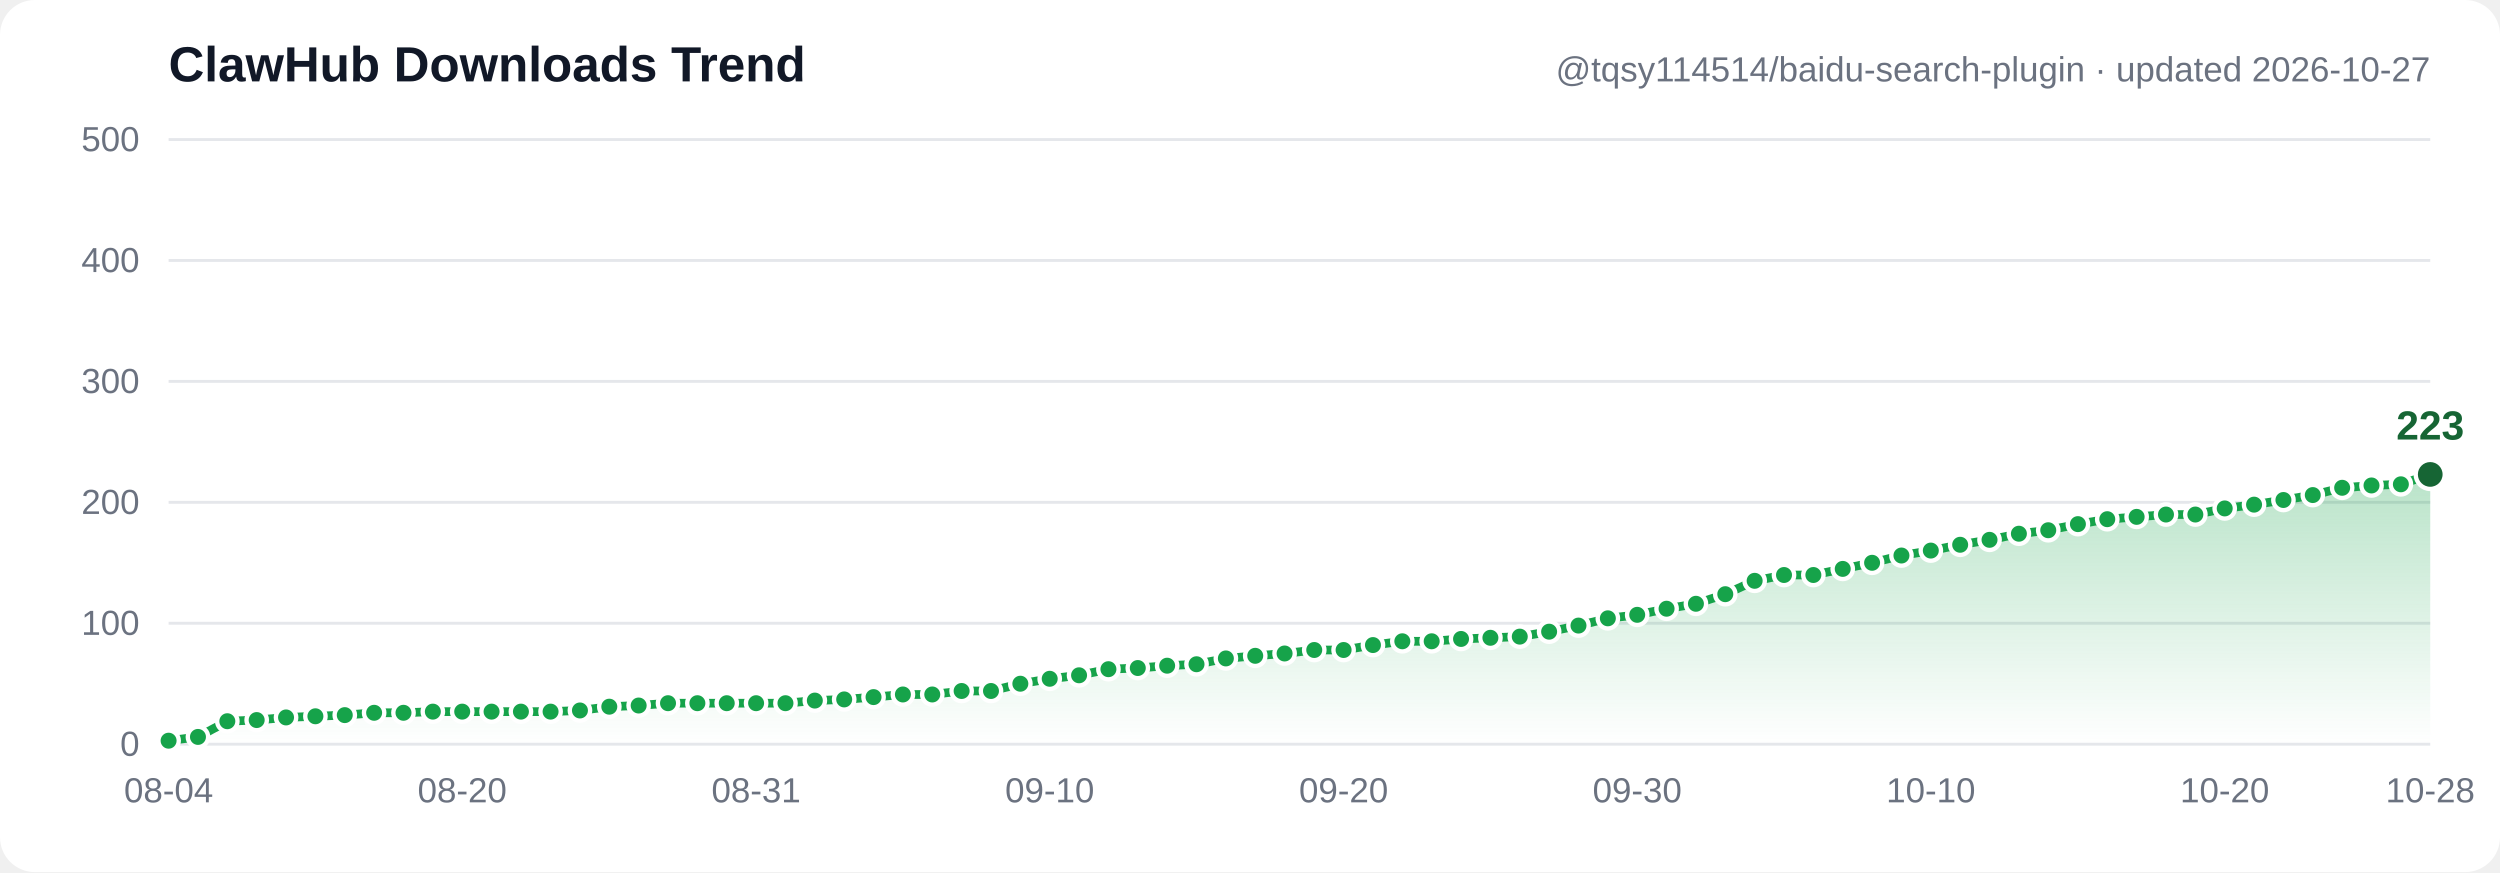
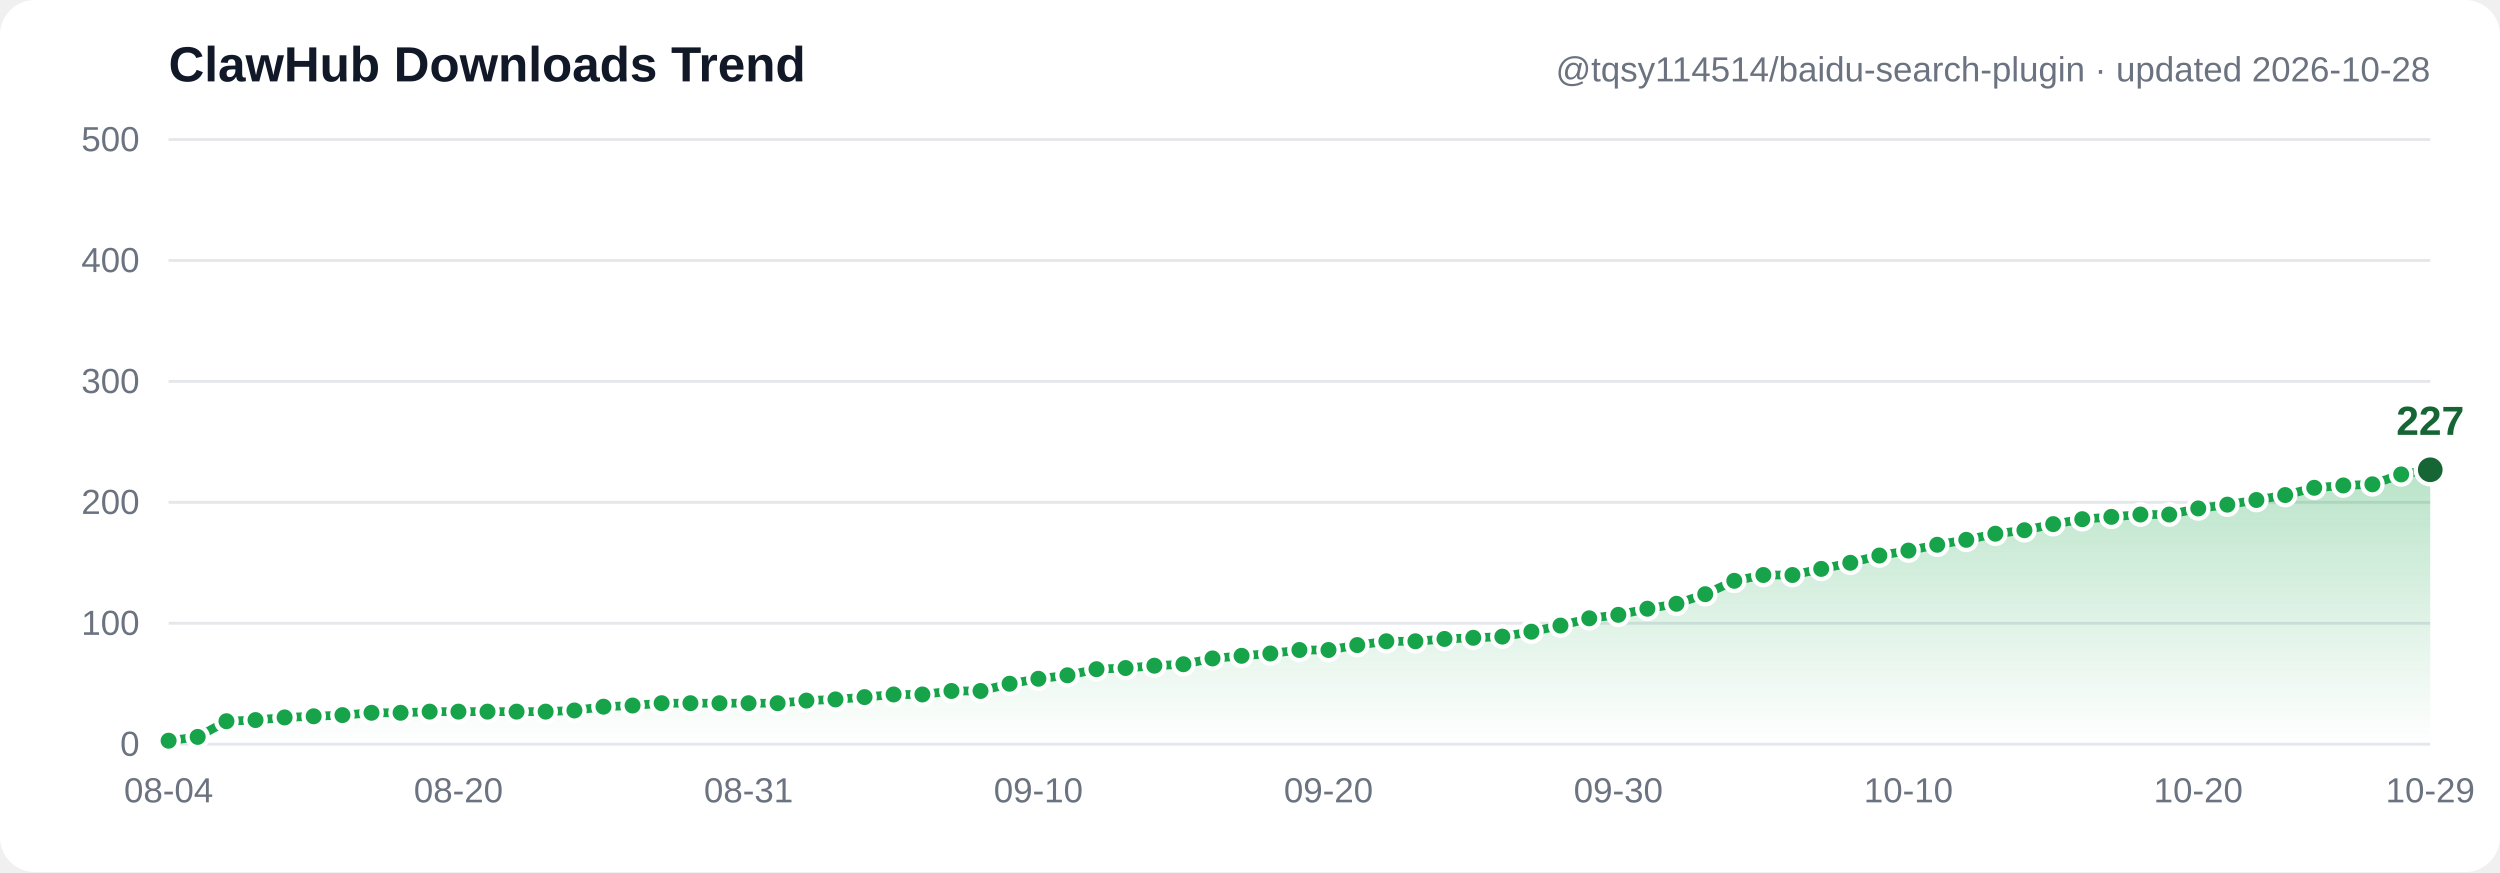
- <svg xmlns="http://www.w3.org/2000/svg" width="860" height="300" viewBox="0 0 860 300" font-family="Segoe UI, Arial, sans-serif" role="img" aria-label="ClawHub downloads trend: 3, 6, 19, 20, 22, 23, 24, 26, 26, 27, 27, 27, 27, 27, 28, 31, 32, 34, 34, 34, 34, 34, 36, 37, 39, 41, 41, 44, 44, 50, 54, 57, 62, 63, 65, 66, 71, 73, 75, 78, 78, 82, 85, 85, 87, 88, 89, 93, 98, 104, 107, 112, 116, 124, 135, 140, 140, 145, 150, 156, 160, 165, 169, 174, 177, 182, 186, 188, 190, 190, 195, 198, 202, 206, 212, 214, 215, 223">
+ <svg xmlns="http://www.w3.org/2000/svg" width="860" height="300" viewBox="0 0 860 300" font-family="Segoe UI, Arial, sans-serif" role="img" aria-label="ClawHub downloads trend: 3, 6, 19, 20, 22, 23, 24, 26, 26, 27, 27, 27, 27, 27, 28, 31, 32, 34, 34, 34, 34, 34, 36, 37, 39, 41, 41, 44, 44, 50, 54, 57, 62, 63, 65, 66, 71, 73, 75, 78, 78, 82, 85, 85, 87, 88, 89, 93, 98, 104, 107, 112, 116, 124, 135, 140, 140, 145, 150, 156, 160, 165, 169, 174, 177, 182, 186, 188, 190, 190, 195, 198, 202, 206, 212, 214, 215, 223, 227">
  <defs>
    <linearGradient id="grad" x1="0" y1="0" x2="0" y2="1">
      <stop offset="0%" stop-color="#16a34a" stop-opacity="0.30" />
      <stop offset="100%" stop-color="#16a34a" stop-opacity="0" />
    </linearGradient>
  </defs>
  <rect width="860" height="300" fill="#ffffff" rx="12" />
  <line x1="58" y1="256.0" x2="836" y2="256.0" stroke="#e5e7eb" stroke-width="1" />
  <text x="48" y="260.0" text-anchor="end" font-size="12" fill="#6b7280">0</text>
  <line x1="58" y1="214.4" x2="836" y2="214.4" stroke="#e5e7eb" stroke-width="1" />
  <text x="48" y="218.4" text-anchor="end" font-size="12" fill="#6b7280">100</text>
  <line x1="58" y1="172.8" x2="836" y2="172.8" stroke="#e5e7eb" stroke-width="1" />
  <text x="48" y="176.8" text-anchor="end" font-size="12" fill="#6b7280">200</text>
  <line x1="58" y1="131.2" x2="836" y2="131.2" stroke="#e5e7eb" stroke-width="1" />
  <text x="48" y="135.2" text-anchor="end" font-size="12" fill="#6b7280">300</text>
  <line x1="58" y1="89.6" x2="836" y2="89.6" stroke="#e5e7eb" stroke-width="1" />
  <text x="48" y="93.6" text-anchor="end" font-size="12" fill="#6b7280">400</text>
  <line x1="58" y1="48.0" x2="836" y2="48.0" stroke="#e5e7eb" stroke-width="1" />
  <text x="48" y="52.0" text-anchor="end" font-size="12" fill="#6b7280">500</text>
-   <path d="M 58.0,254.8 68.1,253.5 78.2,248.1 88.3,247.7 98.4,246.8 108.5,246.4 118.6,246.0 128.7,245.2 138.8,245.2 148.9,244.8 159.0,244.8 169.1,244.8 179.2,244.8 189.4,244.8 199.5,244.4 209.6,243.1 219.7,242.7 229.8,241.9 239.9,241.9 250.0,241.9 260.1,241.9 270.2,241.9 280.3,241.0 290.4,240.6 300.5,239.8 310.6,238.9 320.7,238.9 330.8,237.7 340.9,237.7 351.0,235.2 361.1,233.5 371.2,232.3 381.3,230.2 391.4,229.8 401.5,229.0 411.6,228.5 421.7,226.5 431.8,225.6 441.9,224.8 452.1,223.6 462.2,223.6 472.3,221.9 482.4,220.6 492.5,220.6 502.6,219.8 512.7,219.4 522.8,219.0 532.9,217.3 543.0,215.2 553.1,212.7 563.2,211.5 573.3,209.4 583.4,207.7 593.5,204.4 603.6,199.8 613.7,197.8 623.8,197.8 633.9,195.7 644.0,193.6 654.1,191.1 664.2,189.4 674.3,187.4 684.4,185.7 694.5,183.6 704.6,182.4 714.8,180.3 724.9,178.6 735.0,177.8 745.1,177.0 755.2,177.0 765.3,174.9 775.4,173.6 785.5,172.0 795.6,170.3 805.7,167.8 815.8,167.0 825.9,166.6 836.0,163.2 L 836.0,256.0 L 58.0,256.0 Z" fill="url(#grad)" />
-   <polyline points="58.0,254.8 68.1,253.5 78.2,248.1 88.3,247.7 98.4,246.8 108.5,246.4 118.6,246.0 128.7,245.2 138.8,245.2 148.9,244.8 159.0,244.8 169.1,244.8 179.2,244.8 189.4,244.8 199.5,244.4 209.6,243.1 219.7,242.7 229.8,241.9 239.9,241.9 250.0,241.9 260.1,241.9 270.2,241.9 280.3,241.0 290.4,240.6 300.5,239.8 310.6,238.9 320.7,238.9 330.8,237.7 340.9,237.7 351.0,235.2 361.1,233.5 371.2,232.3 381.3,230.2 391.4,229.8 401.5,229.0 411.6,228.5 421.7,226.5 431.8,225.6 441.9,224.8 452.1,223.6 462.2,223.6 472.3,221.9 482.4,220.6 492.5,220.6 502.6,219.8 512.7,219.4 522.8,219.0 532.9,217.3 543.0,215.2 553.1,212.7 563.2,211.5 573.3,209.4 583.4,207.7 593.5,204.4 603.6,199.8 613.7,197.8 623.8,197.8 633.9,195.7 644.0,193.6 654.1,191.1 664.2,189.4 674.3,187.4 684.4,185.7 694.5,183.6 704.6,182.4 714.8,180.3 724.9,178.6 735.0,177.8 745.1,177.0 755.2,177.0 765.3,174.9 775.4,173.6 785.5,172.0 795.6,170.3 805.7,167.8 815.8,167.0 825.9,166.6 836.0,163.2" fill="none" stroke="#16a34a" stroke-width="3" stroke-linecap="round" stroke-linejoin="round" />
+   <path d="M 58.0,254.8 68.0,253.5 77.9,248.1 87.9,247.7 97.9,246.8 107.9,246.4 117.8,246.0 127.8,245.2 137.8,245.2 147.8,244.8 157.7,244.8 167.7,244.8 177.7,244.8 187.7,244.8 197.6,244.4 207.6,243.1 217.6,242.7 227.6,241.9 237.5,241.9 247.5,241.9 257.5,241.9 267.5,241.9 277.4,241.0 287.4,240.6 297.4,239.8 307.4,238.9 317.3,238.9 327.3,237.7 337.3,237.7 347.3,235.2 357.2,233.5 367.2,232.3 377.2,230.2 387.2,229.8 397.1,229.0 407.1,228.5 417.1,226.5 427.1,225.6 437.0,224.8 447.0,223.6 457.0,223.6 466.9,221.9 476.9,220.6 486.9,220.6 496.9,219.8 506.8,219.4 516.8,219.0 526.8,217.3 536.8,215.2 546.7,212.7 556.7,211.5 566.7,209.4 576.7,207.7 586.6,204.4 596.6,199.8 606.6,197.8 616.6,197.8 626.5,195.7 636.5,193.6 646.5,191.1 656.5,189.4 666.4,187.4 676.4,185.7 686.4,183.6 696.4,182.4 706.3,180.3 716.3,178.6 726.3,177.8 736.3,177.0 746.2,177.0 756.2,174.9 766.2,173.6 776.2,172.0 786.1,170.3 796.1,167.8 806.1,167.0 816.1,166.6 826.0,163.2 836.0,161.6 L 836.0,256.0 L 58.0,256.0 Z" fill="url(#grad)" />
+   <polyline points="58.0,254.8 68.0,253.5 77.9,248.1 87.9,247.7 97.9,246.8 107.9,246.4 117.8,246.0 127.8,245.2 137.8,245.2 147.8,244.8 157.7,244.8 167.7,244.8 177.7,244.8 187.7,244.8 197.6,244.4 207.6,243.1 217.6,242.7 227.6,241.9 237.5,241.9 247.5,241.9 257.5,241.9 267.5,241.9 277.4,241.0 287.4,240.6 297.4,239.8 307.4,238.9 317.3,238.9 327.3,237.7 337.3,237.7 347.3,235.2 357.2,233.5 367.2,232.3 377.2,230.2 387.2,229.8 397.1,229.0 407.1,228.5 417.1,226.5 427.1,225.6 437.0,224.8 447.0,223.6 457.0,223.6 466.9,221.9 476.9,220.6 486.9,220.6 496.9,219.8 506.8,219.4 516.8,219.0 526.8,217.3 536.8,215.2 546.7,212.7 556.7,211.5 566.7,209.4 576.7,207.7 586.6,204.4 596.6,199.8 606.6,197.8 616.6,197.8 626.5,195.7 636.5,193.6 646.5,191.1 656.5,189.4 666.4,187.4 676.4,185.7 686.4,183.6 696.4,182.4 706.3,180.3 716.3,178.6 726.3,177.8 736.3,177.0 746.2,177.0 756.2,174.9 766.2,173.6 776.2,172.0 786.1,170.3 796.1,167.8 806.1,167.0 816.1,166.6 826.0,163.2 836.0,161.6" fill="none" stroke="#16a34a" stroke-width="3" stroke-linecap="round" stroke-linejoin="round" />
  <circle cx="58.0" cy="254.8" r="3.5" fill="#16a34a" stroke="#ffffff" stroke-width="1.5" />
-   <circle cx="68.1" cy="253.5" r="3.5" fill="#16a34a" stroke="#ffffff" stroke-width="1.5" />
-   <circle cx="78.2" cy="248.1" r="3.5" fill="#16a34a" stroke="#ffffff" stroke-width="1.5" />
-   <circle cx="88.3" cy="247.7" r="3.5" fill="#16a34a" stroke="#ffffff" stroke-width="1.5" />
-   <circle cx="98.4" cy="246.8" r="3.5" fill="#16a34a" stroke="#ffffff" stroke-width="1.5" />
-   <circle cx="108.5" cy="246.4" r="3.5" fill="#16a34a" stroke="#ffffff" stroke-width="1.5" />
-   <circle cx="118.6" cy="246.0" r="3.5" fill="#16a34a" stroke="#ffffff" stroke-width="1.5" />
-   <circle cx="128.7" cy="245.2" r="3.5" fill="#16a34a" stroke="#ffffff" stroke-width="1.5" />
-   <circle cx="138.8" cy="245.2" r="3.5" fill="#16a34a" stroke="#ffffff" stroke-width="1.5" />
-   <circle cx="148.9" cy="244.8" r="3.5" fill="#16a34a" stroke="#ffffff" stroke-width="1.5" />
-   <circle cx="159.0" cy="244.8" r="3.5" fill="#16a34a" stroke="#ffffff" stroke-width="1.5" />
-   <circle cx="169.1" cy="244.8" r="3.5" fill="#16a34a" stroke="#ffffff" stroke-width="1.5" />
-   <circle cx="179.2" cy="244.8" r="3.5" fill="#16a34a" stroke="#ffffff" stroke-width="1.5" />
-   <circle cx="189.4" cy="244.8" r="3.5" fill="#16a34a" stroke="#ffffff" stroke-width="1.5" />
-   <circle cx="199.5" cy="244.4" r="3.5" fill="#16a34a" stroke="#ffffff" stroke-width="1.5" />
-   <circle cx="209.6" cy="243.1" r="3.5" fill="#16a34a" stroke="#ffffff" stroke-width="1.5" />
-   <circle cx="219.7" cy="242.7" r="3.5" fill="#16a34a" stroke="#ffffff" stroke-width="1.5" />
-   <circle cx="229.8" cy="241.9" r="3.5" fill="#16a34a" stroke="#ffffff" stroke-width="1.5" />
-   <circle cx="239.9" cy="241.9" r="3.5" fill="#16a34a" stroke="#ffffff" stroke-width="1.5" />
-   <circle cx="250.0" cy="241.9" r="3.5" fill="#16a34a" stroke="#ffffff" stroke-width="1.5" />
-   <circle cx="260.1" cy="241.9" r="3.5" fill="#16a34a" stroke="#ffffff" stroke-width="1.5" />
-   <circle cx="270.2" cy="241.9" r="3.5" fill="#16a34a" stroke="#ffffff" stroke-width="1.5" />
-   <circle cx="280.3" cy="241.0" r="3.5" fill="#16a34a" stroke="#ffffff" stroke-width="1.5" />
-   <circle cx="290.4" cy="240.6" r="3.5" fill="#16a34a" stroke="#ffffff" stroke-width="1.5" />
-   <circle cx="300.5" cy="239.8" r="3.5" fill="#16a34a" stroke="#ffffff" stroke-width="1.5" />
-   <circle cx="310.6" cy="238.9" r="3.5" fill="#16a34a" stroke="#ffffff" stroke-width="1.5" />
-   <circle cx="320.7" cy="238.9" r="3.5" fill="#16a34a" stroke="#ffffff" stroke-width="1.5" />
-   <circle cx="330.8" cy="237.7" r="3.5" fill="#16a34a" stroke="#ffffff" stroke-width="1.5" />
-   <circle cx="340.9" cy="237.7" r="3.5" fill="#16a34a" stroke="#ffffff" stroke-width="1.5" />
-   <circle cx="351.0" cy="235.2" r="3.5" fill="#16a34a" stroke="#ffffff" stroke-width="1.5" />
-   <circle cx="361.1" cy="233.5" r="3.5" fill="#16a34a" stroke="#ffffff" stroke-width="1.5" />
-   <circle cx="371.2" cy="232.3" r="3.5" fill="#16a34a" stroke="#ffffff" stroke-width="1.5" />
-   <circle cx="381.3" cy="230.2" r="3.5" fill="#16a34a" stroke="#ffffff" stroke-width="1.5" />
-   <circle cx="391.4" cy="229.8" r="3.5" fill="#16a34a" stroke="#ffffff" stroke-width="1.5" />
-   <circle cx="401.5" cy="229.0" r="3.5" fill="#16a34a" stroke="#ffffff" stroke-width="1.5" />
-   <circle cx="411.6" cy="228.5" r="3.5" fill="#16a34a" stroke="#ffffff" stroke-width="1.5" />
-   <circle cx="421.7" cy="226.5" r="3.5" fill="#16a34a" stroke="#ffffff" stroke-width="1.5" />
-   <circle cx="431.8" cy="225.6" r="3.5" fill="#16a34a" stroke="#ffffff" stroke-width="1.5" />
-   <circle cx="441.9" cy="224.8" r="3.5" fill="#16a34a" stroke="#ffffff" stroke-width="1.5" />
-   <circle cx="452.1" cy="223.6" r="3.5" fill="#16a34a" stroke="#ffffff" stroke-width="1.5" />
-   <circle cx="462.2" cy="223.6" r="3.5" fill="#16a34a" stroke="#ffffff" stroke-width="1.5" />
-   <circle cx="472.3" cy="221.9" r="3.5" fill="#16a34a" stroke="#ffffff" stroke-width="1.5" />
-   <circle cx="482.4" cy="220.6" r="3.5" fill="#16a34a" stroke="#ffffff" stroke-width="1.5" />
-   <circle cx="492.5" cy="220.6" r="3.5" fill="#16a34a" stroke="#ffffff" stroke-width="1.5" />
-   <circle cx="502.6" cy="219.8" r="3.5" fill="#16a34a" stroke="#ffffff" stroke-width="1.5" />
-   <circle cx="512.7" cy="219.4" r="3.5" fill="#16a34a" stroke="#ffffff" stroke-width="1.5" />
-   <circle cx="522.8" cy="219.0" r="3.5" fill="#16a34a" stroke="#ffffff" stroke-width="1.5" />
-   <circle cx="532.9" cy="217.3" r="3.5" fill="#16a34a" stroke="#ffffff" stroke-width="1.5" />
-   <circle cx="543.0" cy="215.2" r="3.5" fill="#16a34a" stroke="#ffffff" stroke-width="1.5" />
-   <circle cx="553.1" cy="212.7" r="3.5" fill="#16a34a" stroke="#ffffff" stroke-width="1.5" />
-   <circle cx="563.2" cy="211.5" r="3.5" fill="#16a34a" stroke="#ffffff" stroke-width="1.5" />
-   <circle cx="573.3" cy="209.4" r="3.5" fill="#16a34a" stroke="#ffffff" stroke-width="1.5" />
-   <circle cx="583.4" cy="207.7" r="3.5" fill="#16a34a" stroke="#ffffff" stroke-width="1.5" />
-   <circle cx="593.5" cy="204.4" r="3.5" fill="#16a34a" stroke="#ffffff" stroke-width="1.5" />
-   <circle cx="603.6" cy="199.8" r="3.5" fill="#16a34a" stroke="#ffffff" stroke-width="1.5" />
-   <circle cx="613.7" cy="197.8" r="3.5" fill="#16a34a" stroke="#ffffff" stroke-width="1.5" />
-   <circle cx="623.8" cy="197.8" r="3.5" fill="#16a34a" stroke="#ffffff" stroke-width="1.5" />
-   <circle cx="633.9" cy="195.7" r="3.5" fill="#16a34a" stroke="#ffffff" stroke-width="1.5" />
-   <circle cx="644.0" cy="193.6" r="3.5" fill="#16a34a" stroke="#ffffff" stroke-width="1.5" />
-   <circle cx="654.1" cy="191.1" r="3.5" fill="#16a34a" stroke="#ffffff" stroke-width="1.5" />
-   <circle cx="664.2" cy="189.4" r="3.5" fill="#16a34a" stroke="#ffffff" stroke-width="1.5" />
-   <circle cx="674.3" cy="187.4" r="3.5" fill="#16a34a" stroke="#ffffff" stroke-width="1.5" />
-   <circle cx="684.4" cy="185.7" r="3.5" fill="#16a34a" stroke="#ffffff" stroke-width="1.5" />
-   <circle cx="694.5" cy="183.6" r="3.5" fill="#16a34a" stroke="#ffffff" stroke-width="1.5" />
-   <circle cx="704.6" cy="182.4" r="3.5" fill="#16a34a" stroke="#ffffff" stroke-width="1.5" />
-   <circle cx="714.8" cy="180.3" r="3.5" fill="#16a34a" stroke="#ffffff" stroke-width="1.5" />
-   <circle cx="724.9" cy="178.6" r="3.5" fill="#16a34a" stroke="#ffffff" stroke-width="1.5" />
-   <circle cx="735.0" cy="177.8" r="3.5" fill="#16a34a" stroke="#ffffff" stroke-width="1.5" />
-   <circle cx="745.1" cy="177.0" r="3.5" fill="#16a34a" stroke="#ffffff" stroke-width="1.5" />
-   <circle cx="755.2" cy="177.0" r="3.5" fill="#16a34a" stroke="#ffffff" stroke-width="1.5" />
-   <circle cx="765.3" cy="174.9" r="3.5" fill="#16a34a" stroke="#ffffff" stroke-width="1.5" />
-   <circle cx="775.4" cy="173.6" r="3.5" fill="#16a34a" stroke="#ffffff" stroke-width="1.5" />
-   <circle cx="785.5" cy="172.0" r="3.5" fill="#16a34a" stroke="#ffffff" stroke-width="1.5" />
-   <circle cx="795.6" cy="170.3" r="3.5" fill="#16a34a" stroke="#ffffff" stroke-width="1.5" />
-   <circle cx="805.7" cy="167.8" r="3.5" fill="#16a34a" stroke="#ffffff" stroke-width="1.5" />
-   <circle cx="815.8" cy="167.0" r="3.5" fill="#16a34a" stroke="#ffffff" stroke-width="1.5" />
-   <circle cx="825.9" cy="166.6" r="3.5" fill="#16a34a" stroke="#ffffff" stroke-width="1.5" />
-   <circle cx="836.0" cy="163.2" r="5" fill="#166534" stroke="#ffffff" stroke-width="1.5" />
-   <text x="836.0" y="151.2" text-anchor="middle" font-size="14" font-weight="bold" fill="#166534">223</text>
+   <circle cx="68.0" cy="253.5" r="3.5" fill="#16a34a" stroke="#ffffff" stroke-width="1.5" />
+   <circle cx="77.9" cy="248.1" r="3.5" fill="#16a34a" stroke="#ffffff" stroke-width="1.5" />
+   <circle cx="87.9" cy="247.7" r="3.5" fill="#16a34a" stroke="#ffffff" stroke-width="1.5" />
+   <circle cx="97.9" cy="246.8" r="3.5" fill="#16a34a" stroke="#ffffff" stroke-width="1.5" />
+   <circle cx="107.9" cy="246.4" r="3.5" fill="#16a34a" stroke="#ffffff" stroke-width="1.5" />
+   <circle cx="117.8" cy="246.0" r="3.5" fill="#16a34a" stroke="#ffffff" stroke-width="1.5" />
+   <circle cx="127.8" cy="245.2" r="3.5" fill="#16a34a" stroke="#ffffff" stroke-width="1.5" />
+   <circle cx="137.8" cy="245.2" r="3.5" fill="#16a34a" stroke="#ffffff" stroke-width="1.5" />
+   <circle cx="147.8" cy="244.8" r="3.5" fill="#16a34a" stroke="#ffffff" stroke-width="1.5" />
+   <circle cx="157.7" cy="244.8" r="3.5" fill="#16a34a" stroke="#ffffff" stroke-width="1.5" />
+   <circle cx="167.7" cy="244.8" r="3.5" fill="#16a34a" stroke="#ffffff" stroke-width="1.5" />
+   <circle cx="177.7" cy="244.8" r="3.5" fill="#16a34a" stroke="#ffffff" stroke-width="1.5" />
+   <circle cx="187.7" cy="244.8" r="3.5" fill="#16a34a" stroke="#ffffff" stroke-width="1.5" />
+   <circle cx="197.6" cy="244.4" r="3.5" fill="#16a34a" stroke="#ffffff" stroke-width="1.5" />
+   <circle cx="207.6" cy="243.1" r="3.5" fill="#16a34a" stroke="#ffffff" stroke-width="1.5" />
+   <circle cx="217.6" cy="242.7" r="3.5" fill="#16a34a" stroke="#ffffff" stroke-width="1.5" />
+   <circle cx="227.6" cy="241.9" r="3.5" fill="#16a34a" stroke="#ffffff" stroke-width="1.5" />
+   <circle cx="237.5" cy="241.9" r="3.5" fill="#16a34a" stroke="#ffffff" stroke-width="1.5" />
+   <circle cx="247.5" cy="241.9" r="3.5" fill="#16a34a" stroke="#ffffff" stroke-width="1.5" />
+   <circle cx="257.5" cy="241.9" r="3.5" fill="#16a34a" stroke="#ffffff" stroke-width="1.5" />
+   <circle cx="267.5" cy="241.9" r="3.5" fill="#16a34a" stroke="#ffffff" stroke-width="1.5" />
+   <circle cx="277.4" cy="241.0" r="3.5" fill="#16a34a" stroke="#ffffff" stroke-width="1.5" />
+   <circle cx="287.4" cy="240.6" r="3.5" fill="#16a34a" stroke="#ffffff" stroke-width="1.5" />
+   <circle cx="297.4" cy="239.8" r="3.5" fill="#16a34a" stroke="#ffffff" stroke-width="1.5" />
+   <circle cx="307.4" cy="238.9" r="3.5" fill="#16a34a" stroke="#ffffff" stroke-width="1.5" />
+   <circle cx="317.3" cy="238.9" r="3.5" fill="#16a34a" stroke="#ffffff" stroke-width="1.5" />
+   <circle cx="327.3" cy="237.7" r="3.5" fill="#16a34a" stroke="#ffffff" stroke-width="1.5" />
+   <circle cx="337.3" cy="237.7" r="3.5" fill="#16a34a" stroke="#ffffff" stroke-width="1.5" />
+   <circle cx="347.3" cy="235.2" r="3.5" fill="#16a34a" stroke="#ffffff" stroke-width="1.5" />
+   <circle cx="357.2" cy="233.5" r="3.5" fill="#16a34a" stroke="#ffffff" stroke-width="1.5" />
+   <circle cx="367.2" cy="232.3" r="3.5" fill="#16a34a" stroke="#ffffff" stroke-width="1.5" />
+   <circle cx="377.2" cy="230.2" r="3.5" fill="#16a34a" stroke="#ffffff" stroke-width="1.5" />
+   <circle cx="387.2" cy="229.8" r="3.5" fill="#16a34a" stroke="#ffffff" stroke-width="1.5" />
+   <circle cx="397.1" cy="229.0" r="3.5" fill="#16a34a" stroke="#ffffff" stroke-width="1.5" />
+   <circle cx="407.1" cy="228.5" r="3.5" fill="#16a34a" stroke="#ffffff" stroke-width="1.5" />
+   <circle cx="417.1" cy="226.5" r="3.5" fill="#16a34a" stroke="#ffffff" stroke-width="1.5" />
+   <circle cx="427.1" cy="225.6" r="3.5" fill="#16a34a" stroke="#ffffff" stroke-width="1.5" />
+   <circle cx="437.0" cy="224.8" r="3.5" fill="#16a34a" stroke="#ffffff" stroke-width="1.5" />
+   <circle cx="447.0" cy="223.6" r="3.5" fill="#16a34a" stroke="#ffffff" stroke-width="1.5" />
+   <circle cx="457.0" cy="223.6" r="3.5" fill="#16a34a" stroke="#ffffff" stroke-width="1.5" />
+   <circle cx="466.9" cy="221.9" r="3.5" fill="#16a34a" stroke="#ffffff" stroke-width="1.5" />
+   <circle cx="476.9" cy="220.6" r="3.5" fill="#16a34a" stroke="#ffffff" stroke-width="1.5" />
+   <circle cx="486.9" cy="220.6" r="3.5" fill="#16a34a" stroke="#ffffff" stroke-width="1.5" />
+   <circle cx="496.9" cy="219.8" r="3.5" fill="#16a34a" stroke="#ffffff" stroke-width="1.5" />
+   <circle cx="506.8" cy="219.4" r="3.5" fill="#16a34a" stroke="#ffffff" stroke-width="1.5" />
+   <circle cx="516.8" cy="219.0" r="3.5" fill="#16a34a" stroke="#ffffff" stroke-width="1.5" />
+   <circle cx="526.8" cy="217.3" r="3.5" fill="#16a34a" stroke="#ffffff" stroke-width="1.5" />
+   <circle cx="536.8" cy="215.2" r="3.5" fill="#16a34a" stroke="#ffffff" stroke-width="1.5" />
+   <circle cx="546.7" cy="212.7" r="3.5" fill="#16a34a" stroke="#ffffff" stroke-width="1.5" />
+   <circle cx="556.7" cy="211.5" r="3.5" fill="#16a34a" stroke="#ffffff" stroke-width="1.5" />
+   <circle cx="566.7" cy="209.4" r="3.5" fill="#16a34a" stroke="#ffffff" stroke-width="1.5" />
+   <circle cx="576.7" cy="207.7" r="3.5" fill="#16a34a" stroke="#ffffff" stroke-width="1.5" />
+   <circle cx="586.6" cy="204.4" r="3.5" fill="#16a34a" stroke="#ffffff" stroke-width="1.5" />
+   <circle cx="596.6" cy="199.8" r="3.5" fill="#16a34a" stroke="#ffffff" stroke-width="1.5" />
+   <circle cx="606.6" cy="197.8" r="3.5" fill="#16a34a" stroke="#ffffff" stroke-width="1.5" />
+   <circle cx="616.6" cy="197.8" r="3.5" fill="#16a34a" stroke="#ffffff" stroke-width="1.5" />
+   <circle cx="626.5" cy="195.7" r="3.5" fill="#16a34a" stroke="#ffffff" stroke-width="1.5" />
+   <circle cx="636.5" cy="193.6" r="3.5" fill="#16a34a" stroke="#ffffff" stroke-width="1.5" />
+   <circle cx="646.5" cy="191.1" r="3.5" fill="#16a34a" stroke="#ffffff" stroke-width="1.5" />
+   <circle cx="656.5" cy="189.4" r="3.5" fill="#16a34a" stroke="#ffffff" stroke-width="1.5" />
+   <circle cx="666.4" cy="187.4" r="3.5" fill="#16a34a" stroke="#ffffff" stroke-width="1.5" />
+   <circle cx="676.4" cy="185.7" r="3.5" fill="#16a34a" stroke="#ffffff" stroke-width="1.5" />
+   <circle cx="686.4" cy="183.6" r="3.5" fill="#16a34a" stroke="#ffffff" stroke-width="1.5" />
+   <circle cx="696.4" cy="182.4" r="3.5" fill="#16a34a" stroke="#ffffff" stroke-width="1.5" />
+   <circle cx="706.3" cy="180.3" r="3.5" fill="#16a34a" stroke="#ffffff" stroke-width="1.5" />
+   <circle cx="716.3" cy="178.6" r="3.5" fill="#16a34a" stroke="#ffffff" stroke-width="1.5" />
+   <circle cx="726.3" cy="177.8" r="3.5" fill="#16a34a" stroke="#ffffff" stroke-width="1.5" />
+   <circle cx="736.3" cy="177.0" r="3.5" fill="#16a34a" stroke="#ffffff" stroke-width="1.5" />
+   <circle cx="746.2" cy="177.0" r="3.5" fill="#16a34a" stroke="#ffffff" stroke-width="1.5" />
+   <circle cx="756.2" cy="174.9" r="3.5" fill="#16a34a" stroke="#ffffff" stroke-width="1.5" />
+   <circle cx="766.2" cy="173.6" r="3.5" fill="#16a34a" stroke="#ffffff" stroke-width="1.5" />
+   <circle cx="776.2" cy="172.0" r="3.5" fill="#16a34a" stroke="#ffffff" stroke-width="1.5" />
+   <circle cx="786.1" cy="170.3" r="3.5" fill="#16a34a" stroke="#ffffff" stroke-width="1.5" />
+   <circle cx="796.1" cy="167.8" r="3.5" fill="#16a34a" stroke="#ffffff" stroke-width="1.5" />
+   <circle cx="806.1" cy="167.0" r="3.5" fill="#16a34a" stroke="#ffffff" stroke-width="1.5" />
+   <circle cx="816.1" cy="166.6" r="3.5" fill="#16a34a" stroke="#ffffff" stroke-width="1.5" />
+   <circle cx="826.0" cy="163.2" r="3.5" fill="#16a34a" stroke="#ffffff" stroke-width="1.5" />
+   <circle cx="836.0" cy="161.6" r="5" fill="#166534" stroke="#ffffff" stroke-width="1.5" />
+   <text x="836.0" y="149.6" text-anchor="middle" font-size="14" font-weight="bold" fill="#166534">227</text>
  <text x="58.0" y="276" text-anchor="middle" font-size="12" fill="#6b7280">08-04</text>
-   <text x="159.0" y="276" text-anchor="middle" font-size="12" fill="#6b7280">08-20</text>
-   <text x="260.1" y="276" text-anchor="middle" font-size="12" fill="#6b7280">08-31</text>
-   <text x="361.1" y="276" text-anchor="middle" font-size="12" fill="#6b7280">09-10</text>
-   <text x="462.2" y="276" text-anchor="middle" font-size="12" fill="#6b7280">09-20</text>
-   <text x="563.2" y="276" text-anchor="middle" font-size="12" fill="#6b7280">09-30</text>
-   <text x="664.2" y="276" text-anchor="middle" font-size="12" fill="#6b7280">10-10</text>
-   <text x="765.3" y="276" text-anchor="middle" font-size="12" fill="#6b7280">10-20</text>
-   <text x="836.0" y="276" text-anchor="middle" font-size="12" fill="#6b7280">10-28</text>
+   <text x="157.7" y="276" text-anchor="middle" font-size="12" fill="#6b7280">08-20</text>
+   <text x="257.5" y="276" text-anchor="middle" font-size="12" fill="#6b7280">08-31</text>
+   <text x="357.2" y="276" text-anchor="middle" font-size="12" fill="#6b7280">09-10</text>
+   <text x="457.0" y="276" text-anchor="middle" font-size="12" fill="#6b7280">09-20</text>
+   <text x="556.7" y="276" text-anchor="middle" font-size="12" fill="#6b7280">09-30</text>
+   <text x="656.5" y="276" text-anchor="middle" font-size="12" fill="#6b7280">10-10</text>
+   <text x="756.2" y="276" text-anchor="middle" font-size="12" fill="#6b7280">10-20</text>
+   <text x="836.0" y="276" text-anchor="middle" font-size="12" fill="#6b7280">10-29</text>
  <text x="58" y="28" font-size="17" font-weight="bold" fill="#111827">ClawHub Downloads Trend</text>
-   <text x="836" y="28" text-anchor="end" font-size="12" fill="#6b7280">@tqsy114514/baidu-search-plugin · updated 2026-10-27</text>
+   <text x="836" y="28" text-anchor="end" font-size="12" fill="#6b7280">@tqsy114514/baidu-search-plugin · updated 2026-10-28</text>
</svg>
